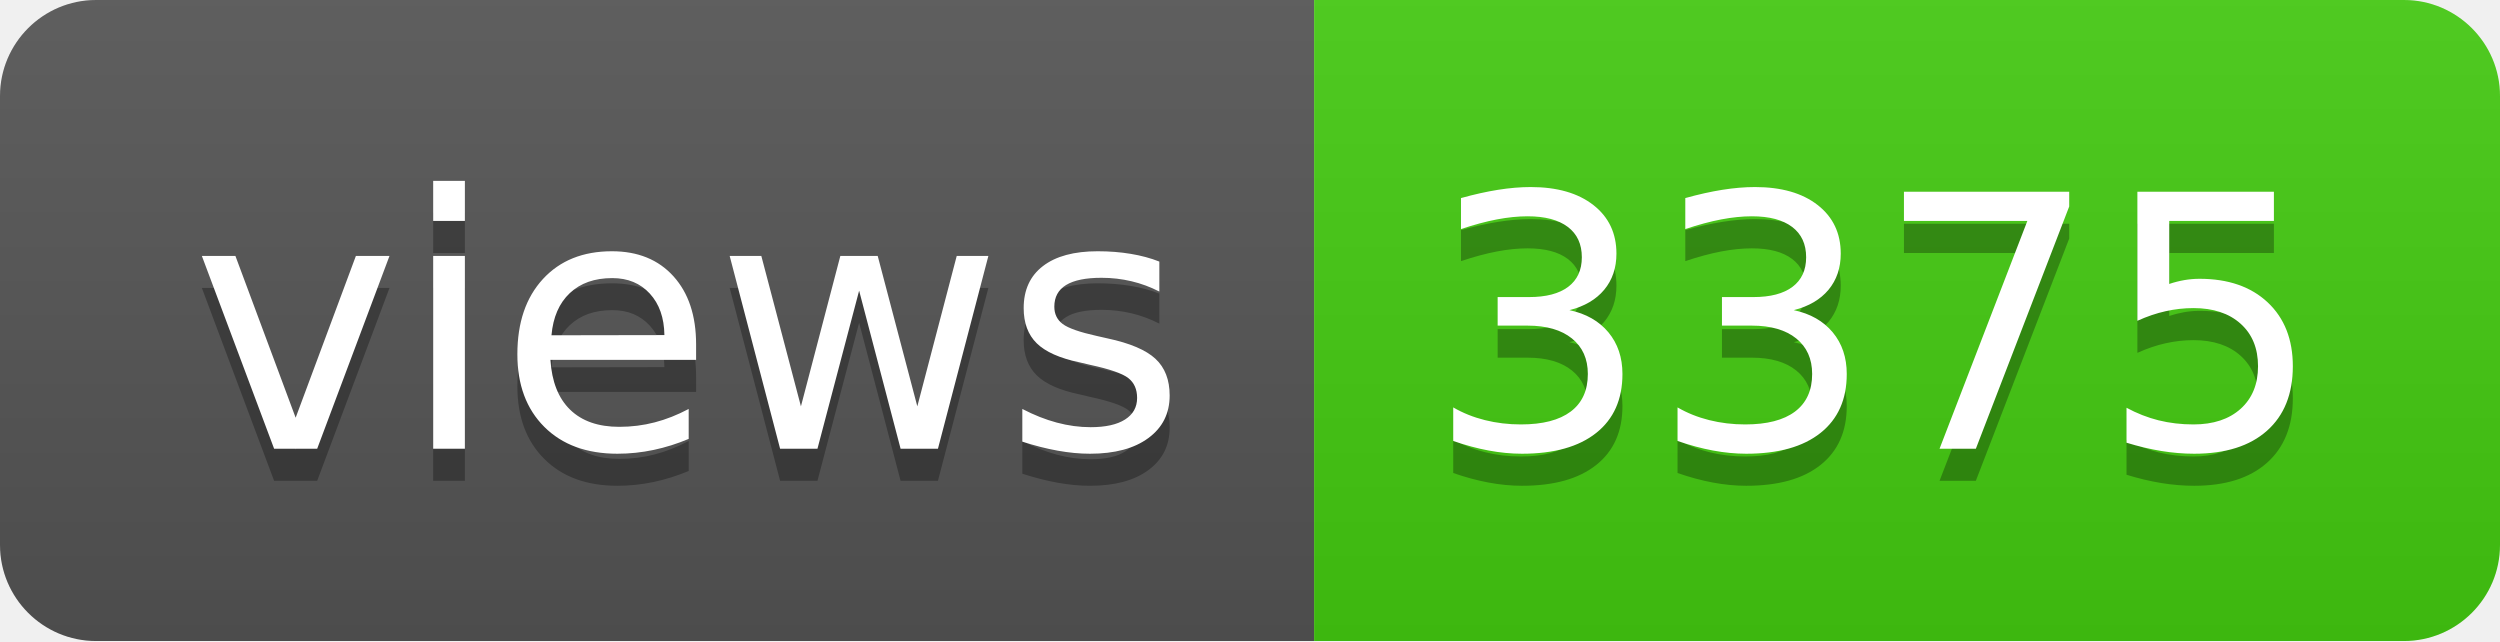
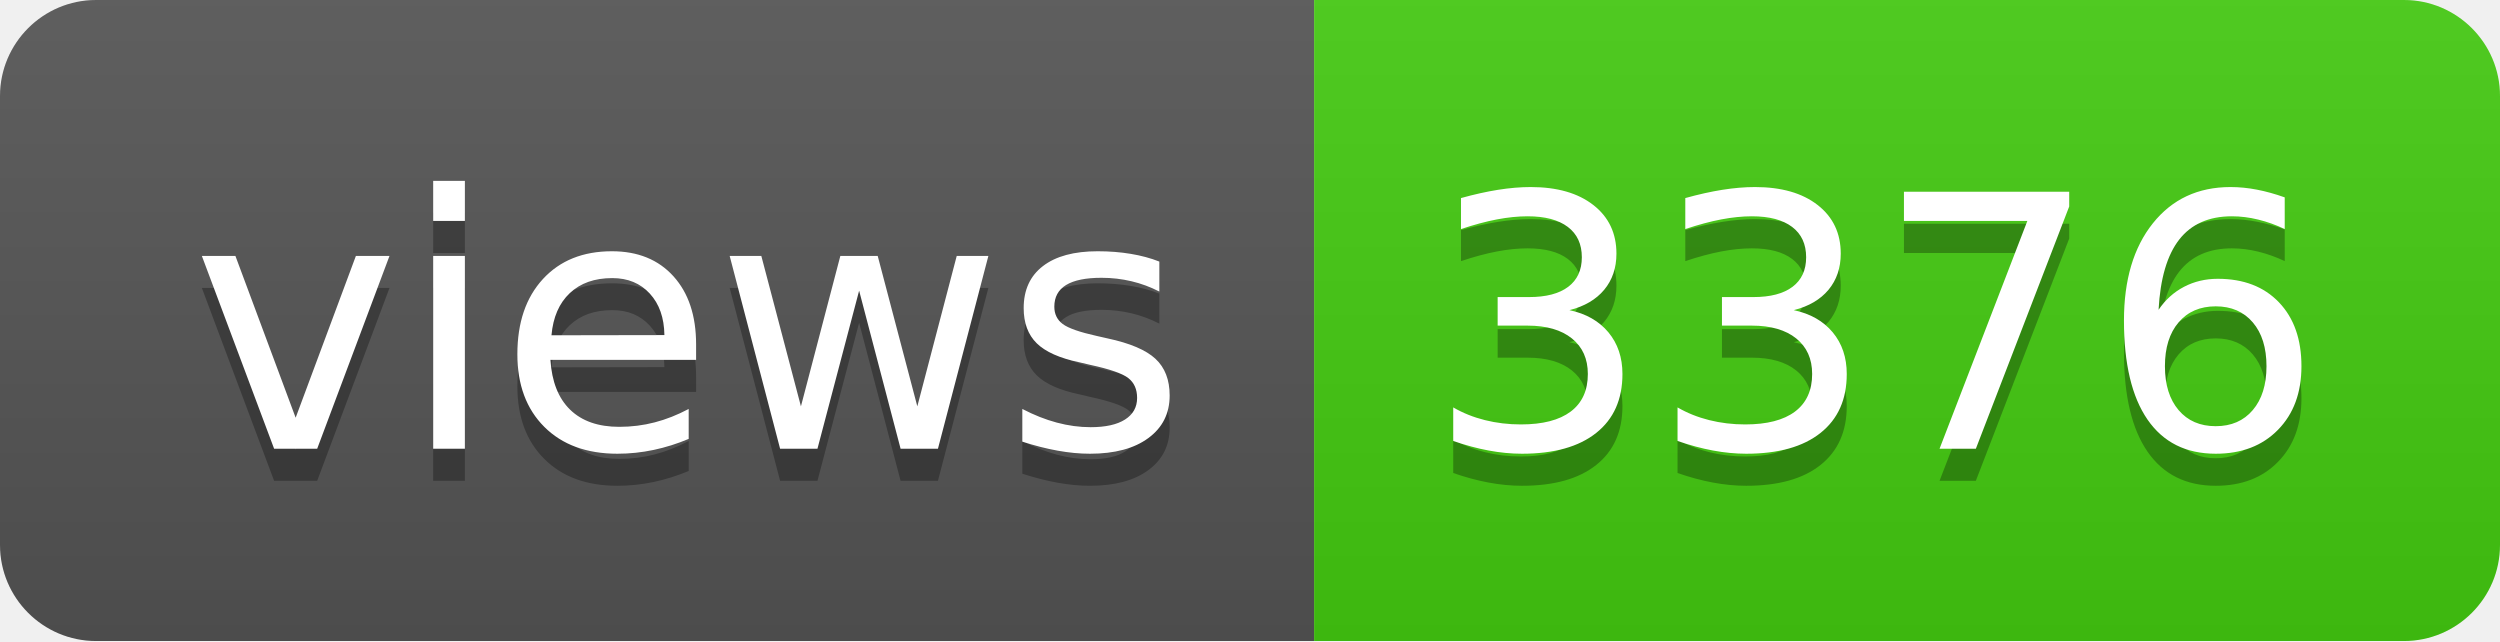
- <svg xmlns="http://www.w3.org/2000/svg" width="78" height="20" role="img" aria-label="views: 3375">
+ <svg xmlns="http://www.w3.org/2000/svg" width="78" height="20" role="img" aria-label="views: 3376">
  <linearGradient id="s" x2="0" y2="100%">
    <stop offset="0" stop-color="#bbb" stop-opacity=".1" />
    <stop offset="1" stop-opacity=".1" />
  </linearGradient>
  <clipPath id="r">
    <rect width="78" height="20" rx="3" fill="#fff" />
  </clipPath>
  <g clip-path="url(#r)">
    <rect width="41" height="20" fill="#555" />
    <rect x="41" width="37" height="20" fill="#4c1" />
    <rect width="78" height="20" fill="url(#s)" />
  </g>
  <g fill="#fff" text-anchor="middle" font-family="Verdana,Geneva,DejaVu Sans,sans-serif" text-rendering="geometricPrecision" font-size="110">
    <text aria-hidden="true" x="215" y="150" fill="#010101" fill-opacity=".3" transform="scale(.1)" textLength="310">views</text>
    <text x="215" y="140" transform="scale(.1)" fill="#fff" textLength="310">views</text>
-     <text aria-hidden="true" x="585" y="150" fill="#010101" fill-opacity=".3" transform="scale(.1)" textLength="270">3375</text>
-     <text x="585" y="140" transform="scale(.1)" fill="#fff" textLength="270">3375</text>
+     <text aria-hidden="true" x="585" y="150" fill="#010101" fill-opacity=".3" transform="scale(.1)" textLength="270">3376</text>
+     <text x="585" y="140" transform="scale(.1)" fill="#fff" textLength="270">3376</text>
  </g>
</svg>
